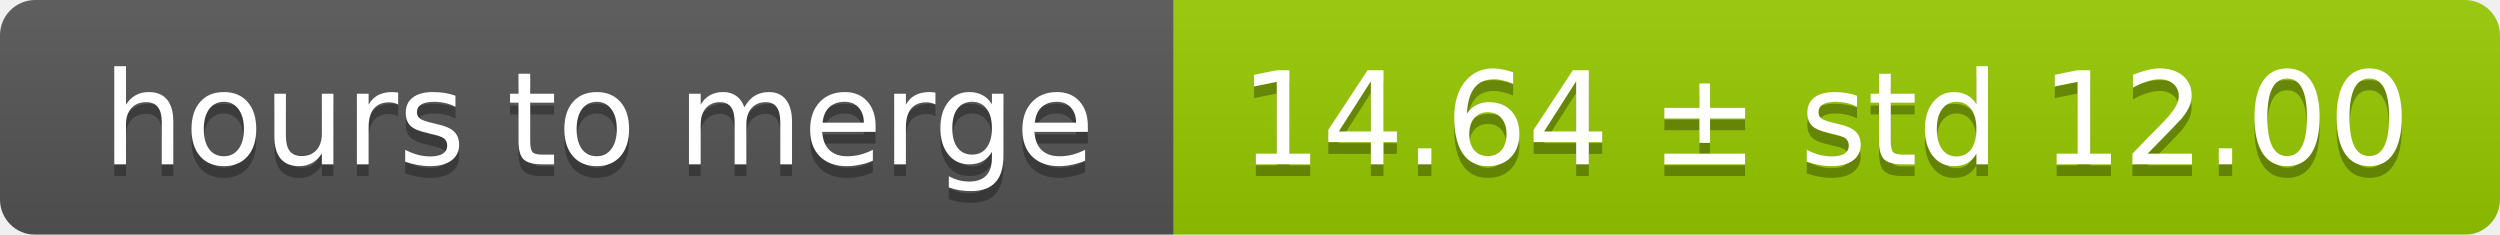
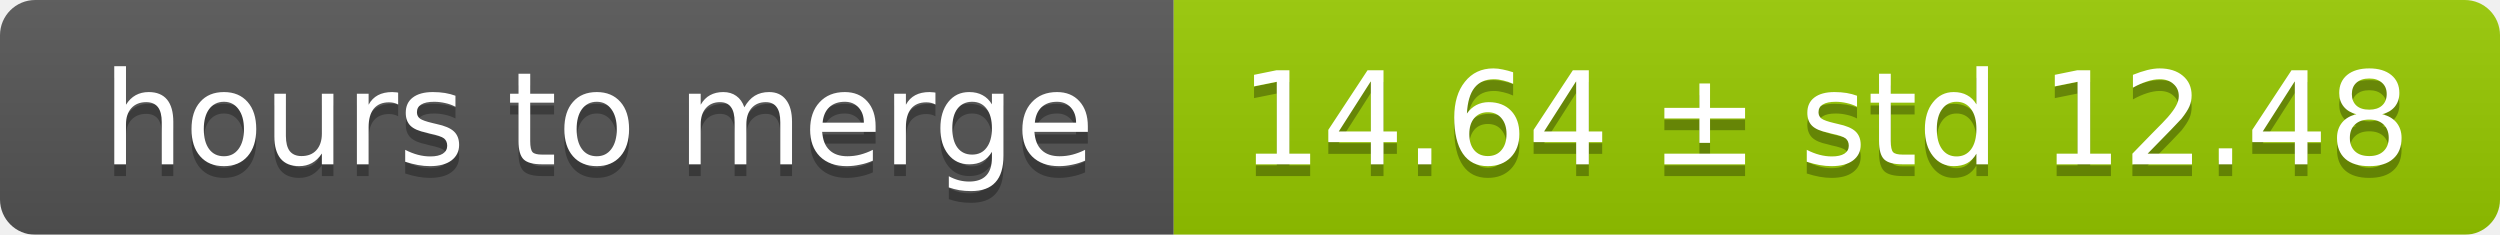
<svg xmlns="http://www.w3.org/2000/svg" width="213" height="20">
  <linearGradient id="smooth" x2="0" y2="100%">
    <stop offset="0" stop-color="#bbb" stop-opacity=".1" />
    <stop offset="1" stop-opacity=".1" />
  </linearGradient>
  <mask id="round">
    <rect width="213" height="20" rx="3" fill="#fff" />
  </mask>
  <g mask="url(#round)">
    <rect width="100" height="20" fill="#555" />
    <rect x="100" width="113" height="20" fill="#97ca00" />
    <rect width="213" height="20" fill="url(#smooth)" />
  </g>
  <g fill="#fff" text-anchor="middle" font-family="DejaVu Sans,Verdana,Geneva,sans-serif" font-size="11">
    <text x="51" y="15" fill="#010101" fill-opacity=".3">hours to merge</text>
    <text x="51" y="14">hours to merge</text>
-     <text x="155.5" y="15" fill="#010101" fill-opacity=".3">14.64 ± std 12.00</text>
-     <text x="155.5" y="14">14.64 ± std 12.00</text>
+     <text x="155.5" y="15" fill="#010101" fill-opacity=".3">14.64 ± std 12.48</text>
+     <text x="155.5" y="14">14.64 ± std 12.48</text>
  </g>
</svg>
